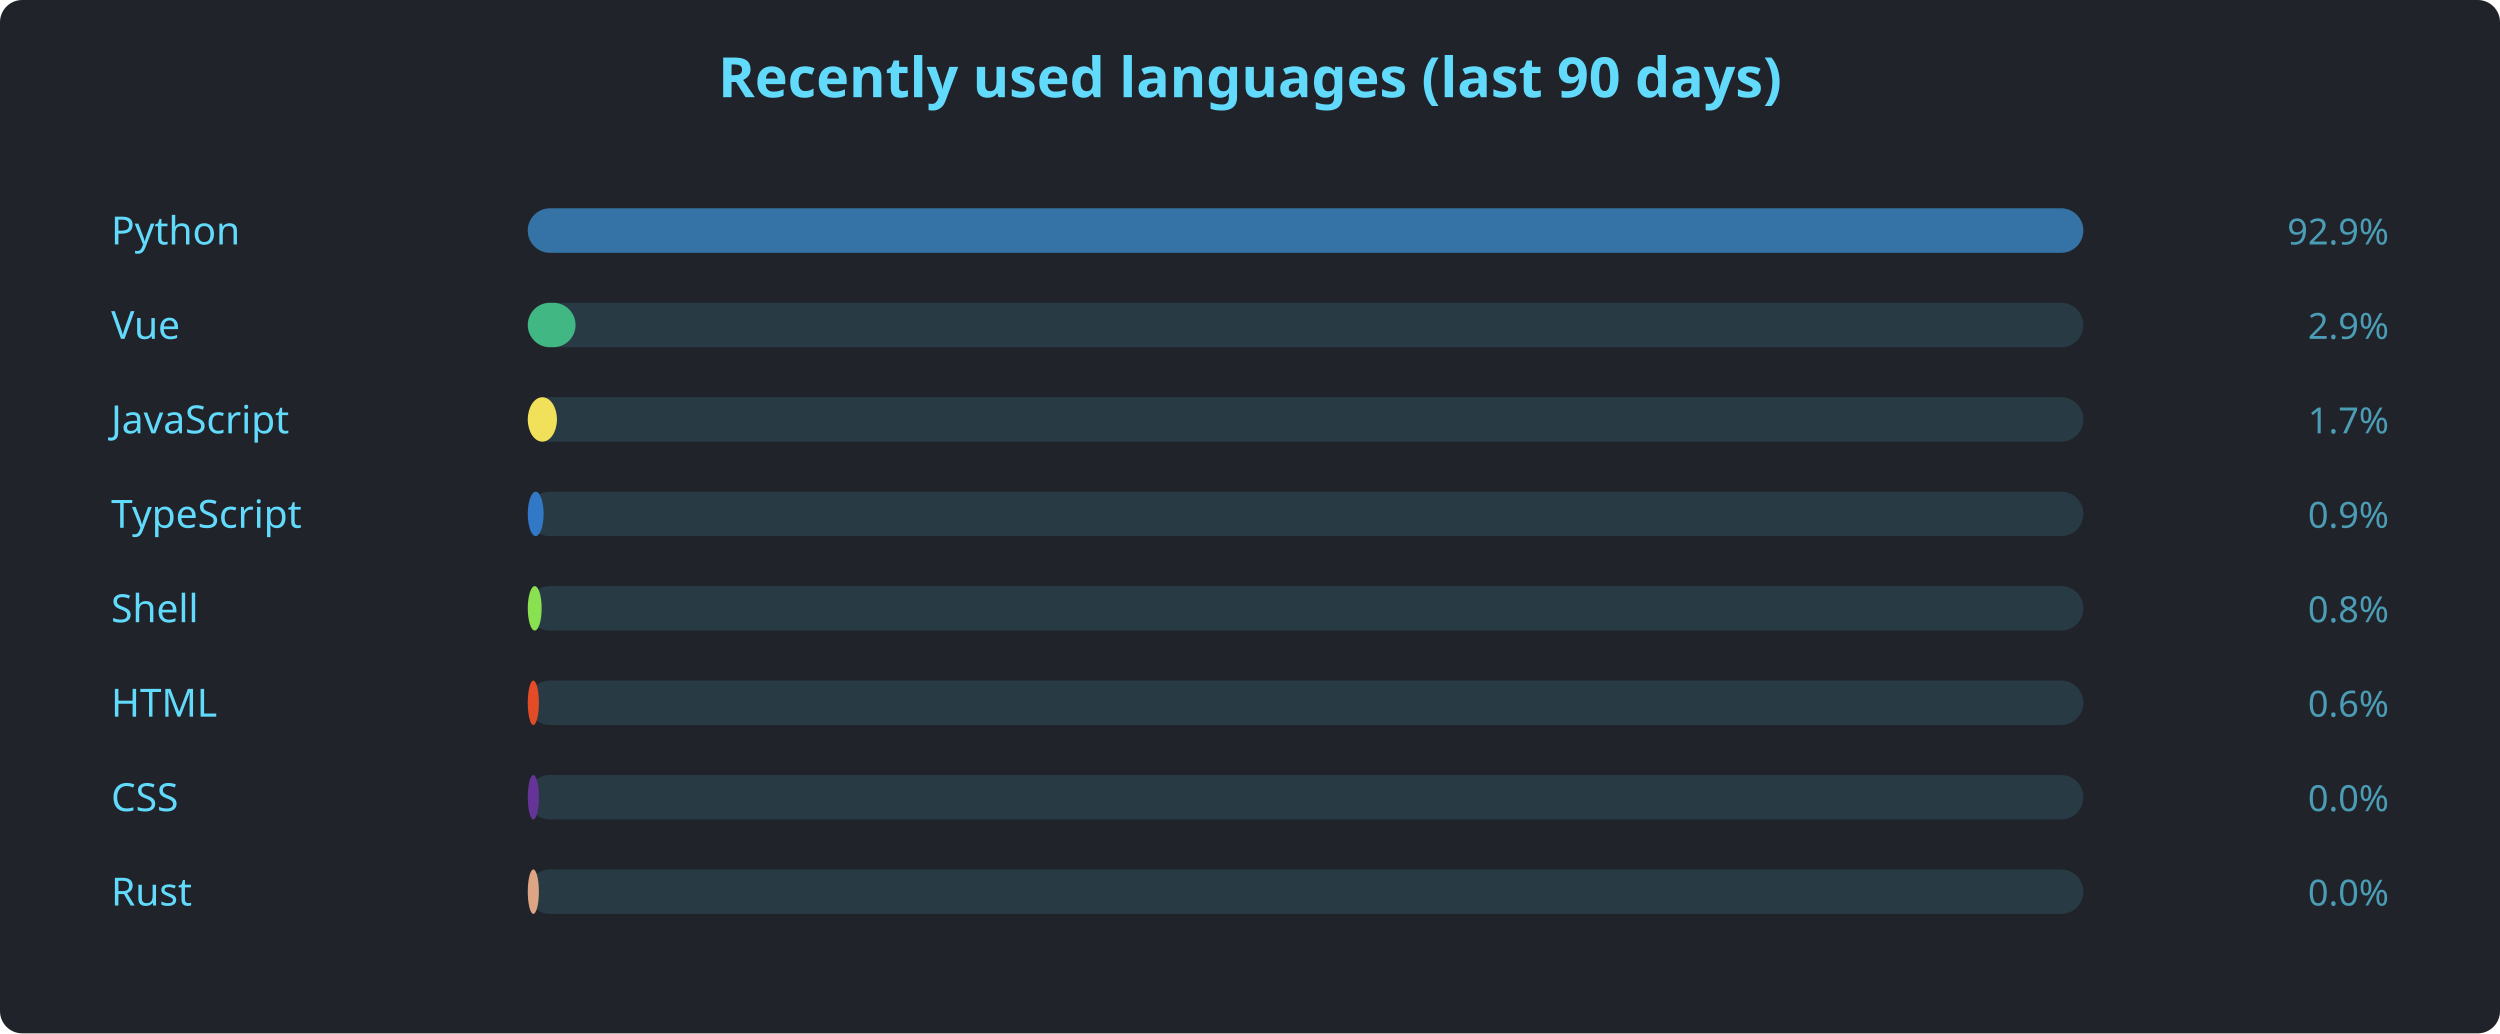
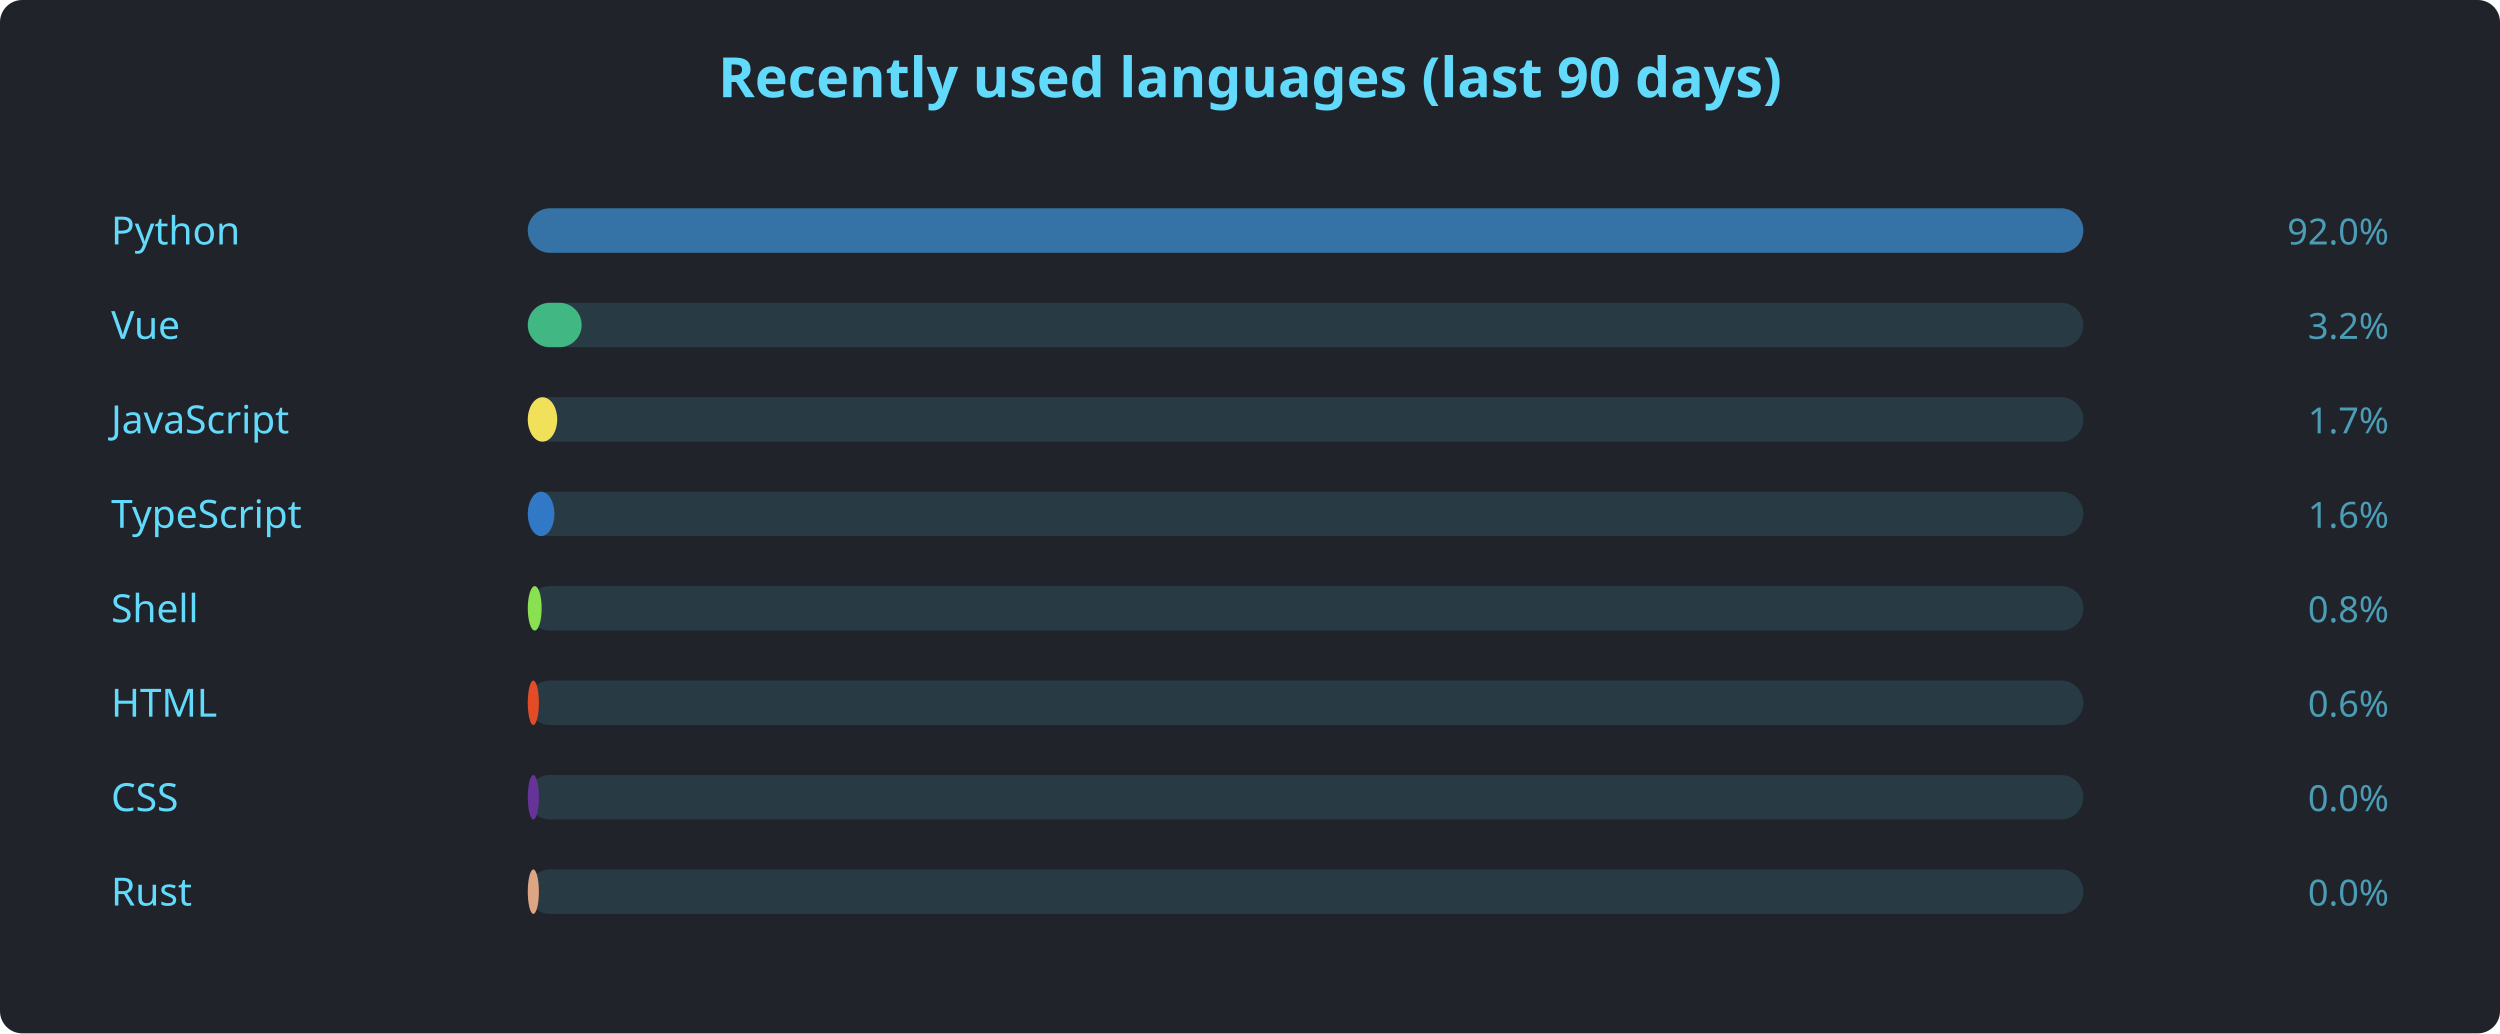
<svg xmlns="http://www.w3.org/2000/svg" width="900" height="372" viewBox="0 0 900 372" font-family="'Segoe UI', Ubuntu, sans-serif">
  <rect width="900" height="372" rx="8" fill="#20232a" />
  <text x="450" y="35" text-anchor="middle" fill="#61dafb" font-size="20" font-weight="600">Recently used languages (last 90 days)</text>
  <text x="40" y="88" fill="#61dafb" font-size="14">Python</text>
  <rect x="190" y="75" width="560" height="16" rx="8" fill="#61dafb22" />
  <rect x="190" y="75" width="560.0" height="16" rx="8" fill="#3572A5" />
-   <text x="860" y="88" text-anchor="end" fill="#61dafbaa" font-size="13">92.9%</text>
+   <text x="860" y="88" text-anchor="end" fill="#61dafbaa" font-size="13">92.0%</text>
  <text x="40" y="122" fill="#61dafb" font-size="14">Vue</text>
  <rect x="190" y="109" width="560" height="16" rx="8" fill="#61dafb22" />
-   <rect x="190" y="109" width="17.2" height="16" rx="8" fill="#41b883" />
-   <text x="860" y="122" text-anchor="end" fill="#61dafbaa" font-size="13">2.9%</text>
+   <rect x="190" y="109" width="19.4" height="16" rx="8" fill="#41b883" />
+   <text x="860" y="122" text-anchor="end" fill="#61dafbaa" font-size="13">3.2%</text>
  <text x="40" y="156" fill="#61dafb" font-size="14">JavaScript</text>
  <rect x="190" y="143" width="560" height="16" rx="8" fill="#61dafb22" />
-   <rect x="190" y="143" width="10.5" height="16" rx="8" fill="#f1e05a" />
+   <rect x="190" y="143" width="10.6" height="16" rx="8" fill="#f1e05a" />
  <text x="860" y="156" text-anchor="end" fill="#61dafbaa" font-size="13">1.7%</text>
  <text x="40" y="190" fill="#61dafb" font-size="14">TypeScript</text>
  <rect x="190" y="177" width="560" height="16" rx="8" fill="#61dafb22" />
-   <rect x="190" y="177" width="5.7" height="16" rx="8" fill="#3178c6" />
-   <text x="860" y="190" text-anchor="end" fill="#61dafbaa" font-size="13">0.9%</text>
+   <rect x="190" y="177" width="9.6" height="16" rx="8" fill="#3178c6" />
+   <text x="860" y="190" text-anchor="end" fill="#61dafbaa" font-size="13">1.6%</text>
  <text x="40" y="224" fill="#61dafb" font-size="14">Shell</text>
  <rect x="190" y="211" width="560" height="16" rx="8" fill="#61dafb22" />
  <rect x="190" y="211" width="5.0" height="16" rx="8" fill="#89e051" />
  <text x="860" y="224" text-anchor="end" fill="#61dafbaa" font-size="13">0.8%</text>
  <text x="40" y="258" fill="#61dafb" font-size="14">HTML</text>
  <rect x="190" y="245" width="560" height="16" rx="8" fill="#61dafb22" />
  <rect x="190" y="245" width="4.0" height="16" rx="8" fill="#e34c26" />
  <text x="860" y="258" text-anchor="end" fill="#61dafbaa" font-size="13">0.6%</text>
  <text x="40" y="292" fill="#61dafb" font-size="14">CSS</text>
  <rect x="190" y="279" width="560" height="16" rx="8" fill="#61dafb22" />
  <rect x="190" y="279" width="4.0" height="16" rx="8" fill="#663399" />
  <text x="860" y="292" text-anchor="end" fill="#61dafbaa" font-size="13">0.0%</text>
  <text x="40" y="326" fill="#61dafb" font-size="14">Rust</text>
  <rect x="190" y="313" width="560" height="16" rx="8" fill="#61dafb22" />
  <rect x="190" y="313" width="4.0" height="16" rx="8" fill="#dea584" />
  <text x="860" y="326" text-anchor="end" fill="#61dafbaa" font-size="13">0.0%</text>
</svg>
